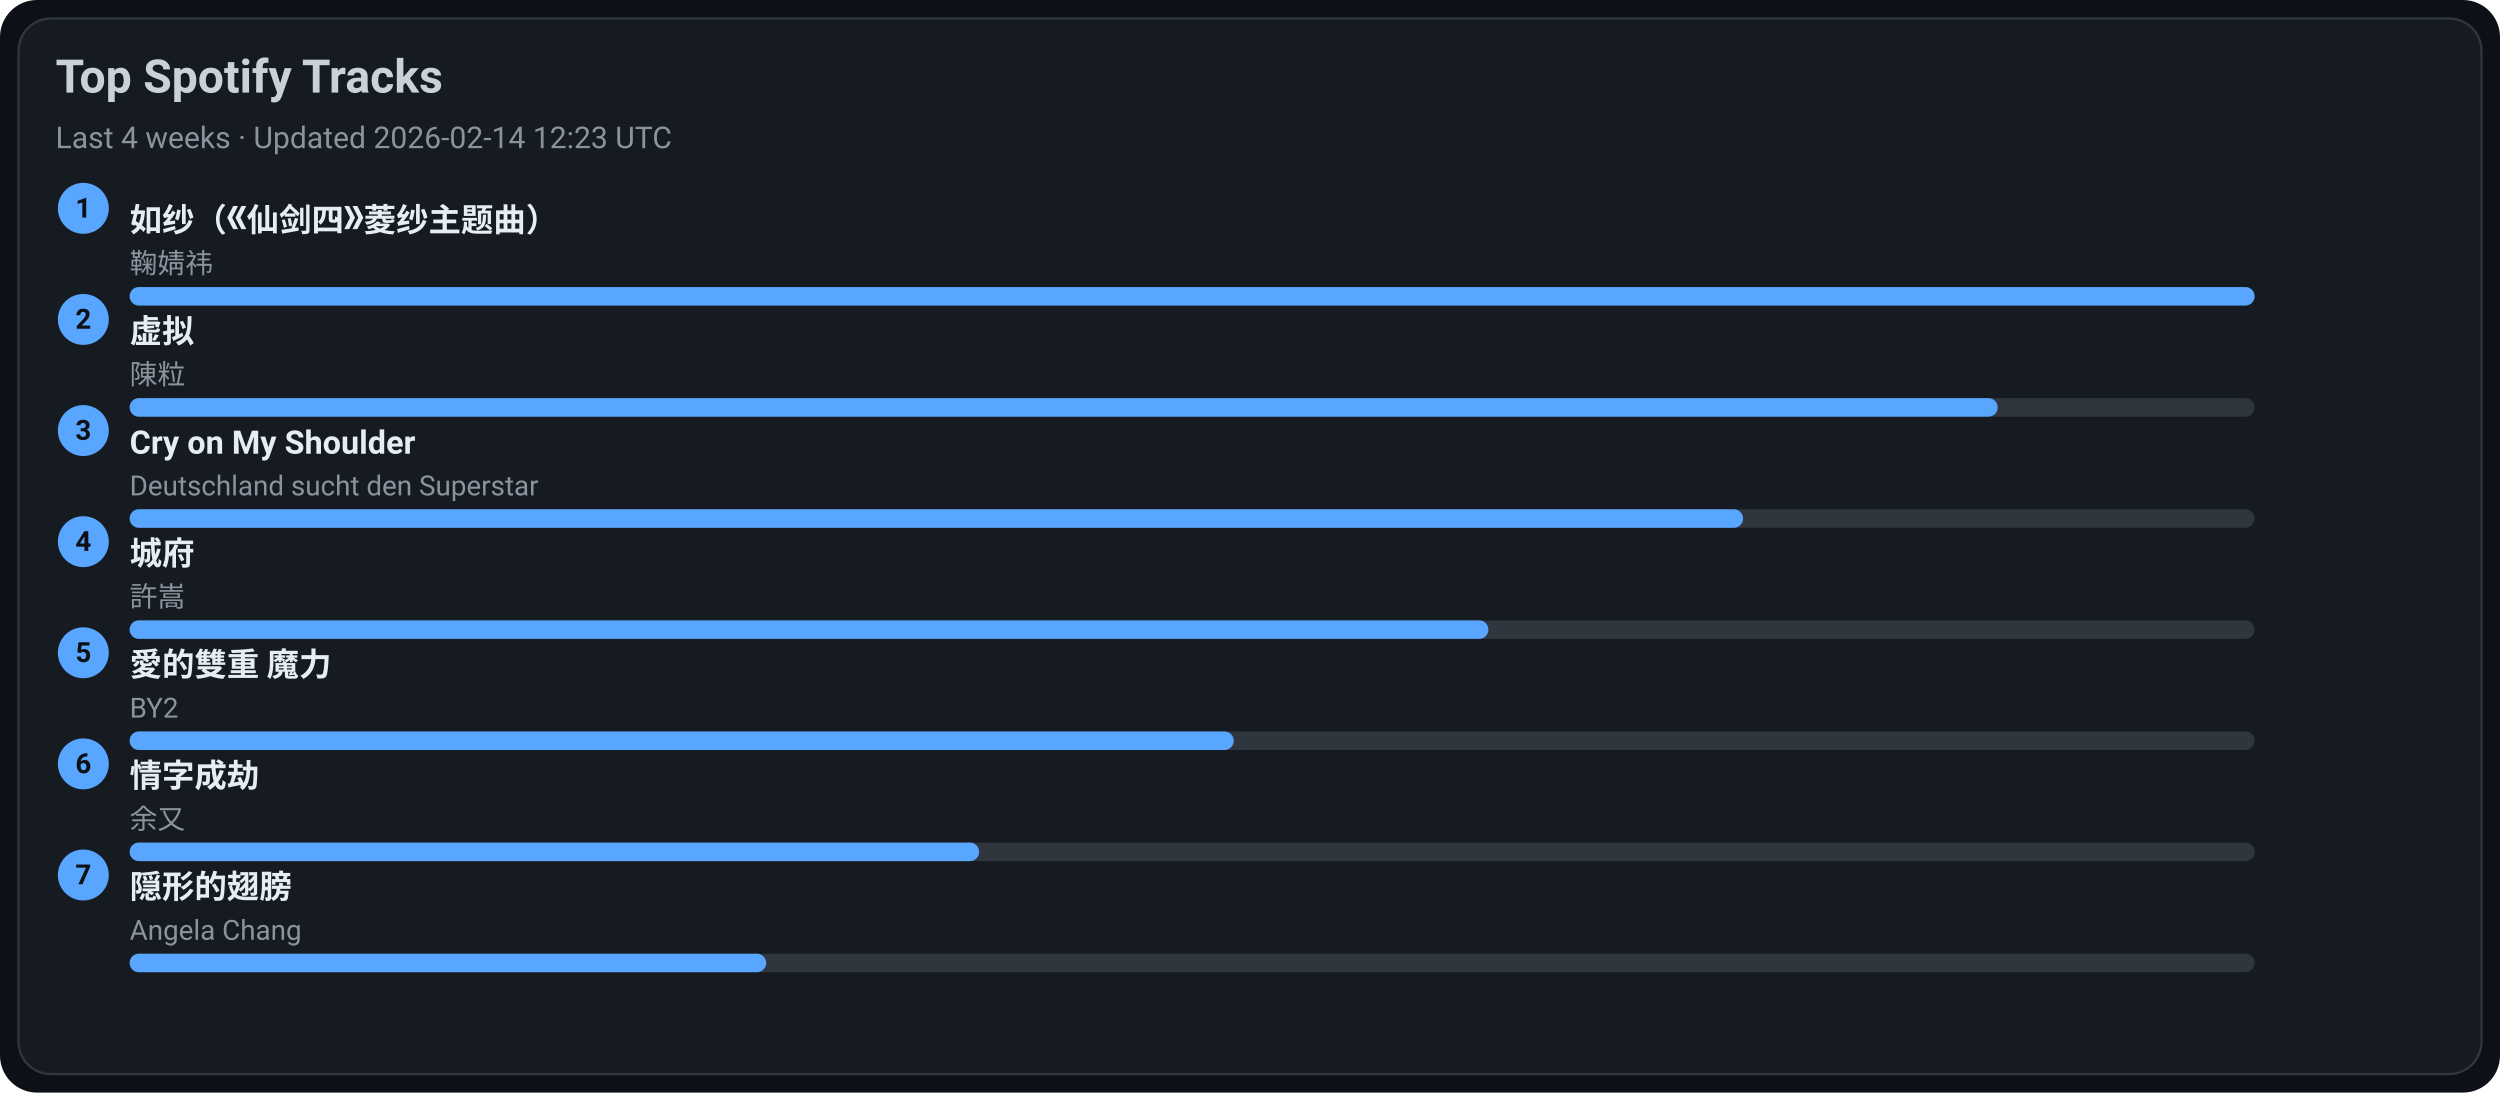
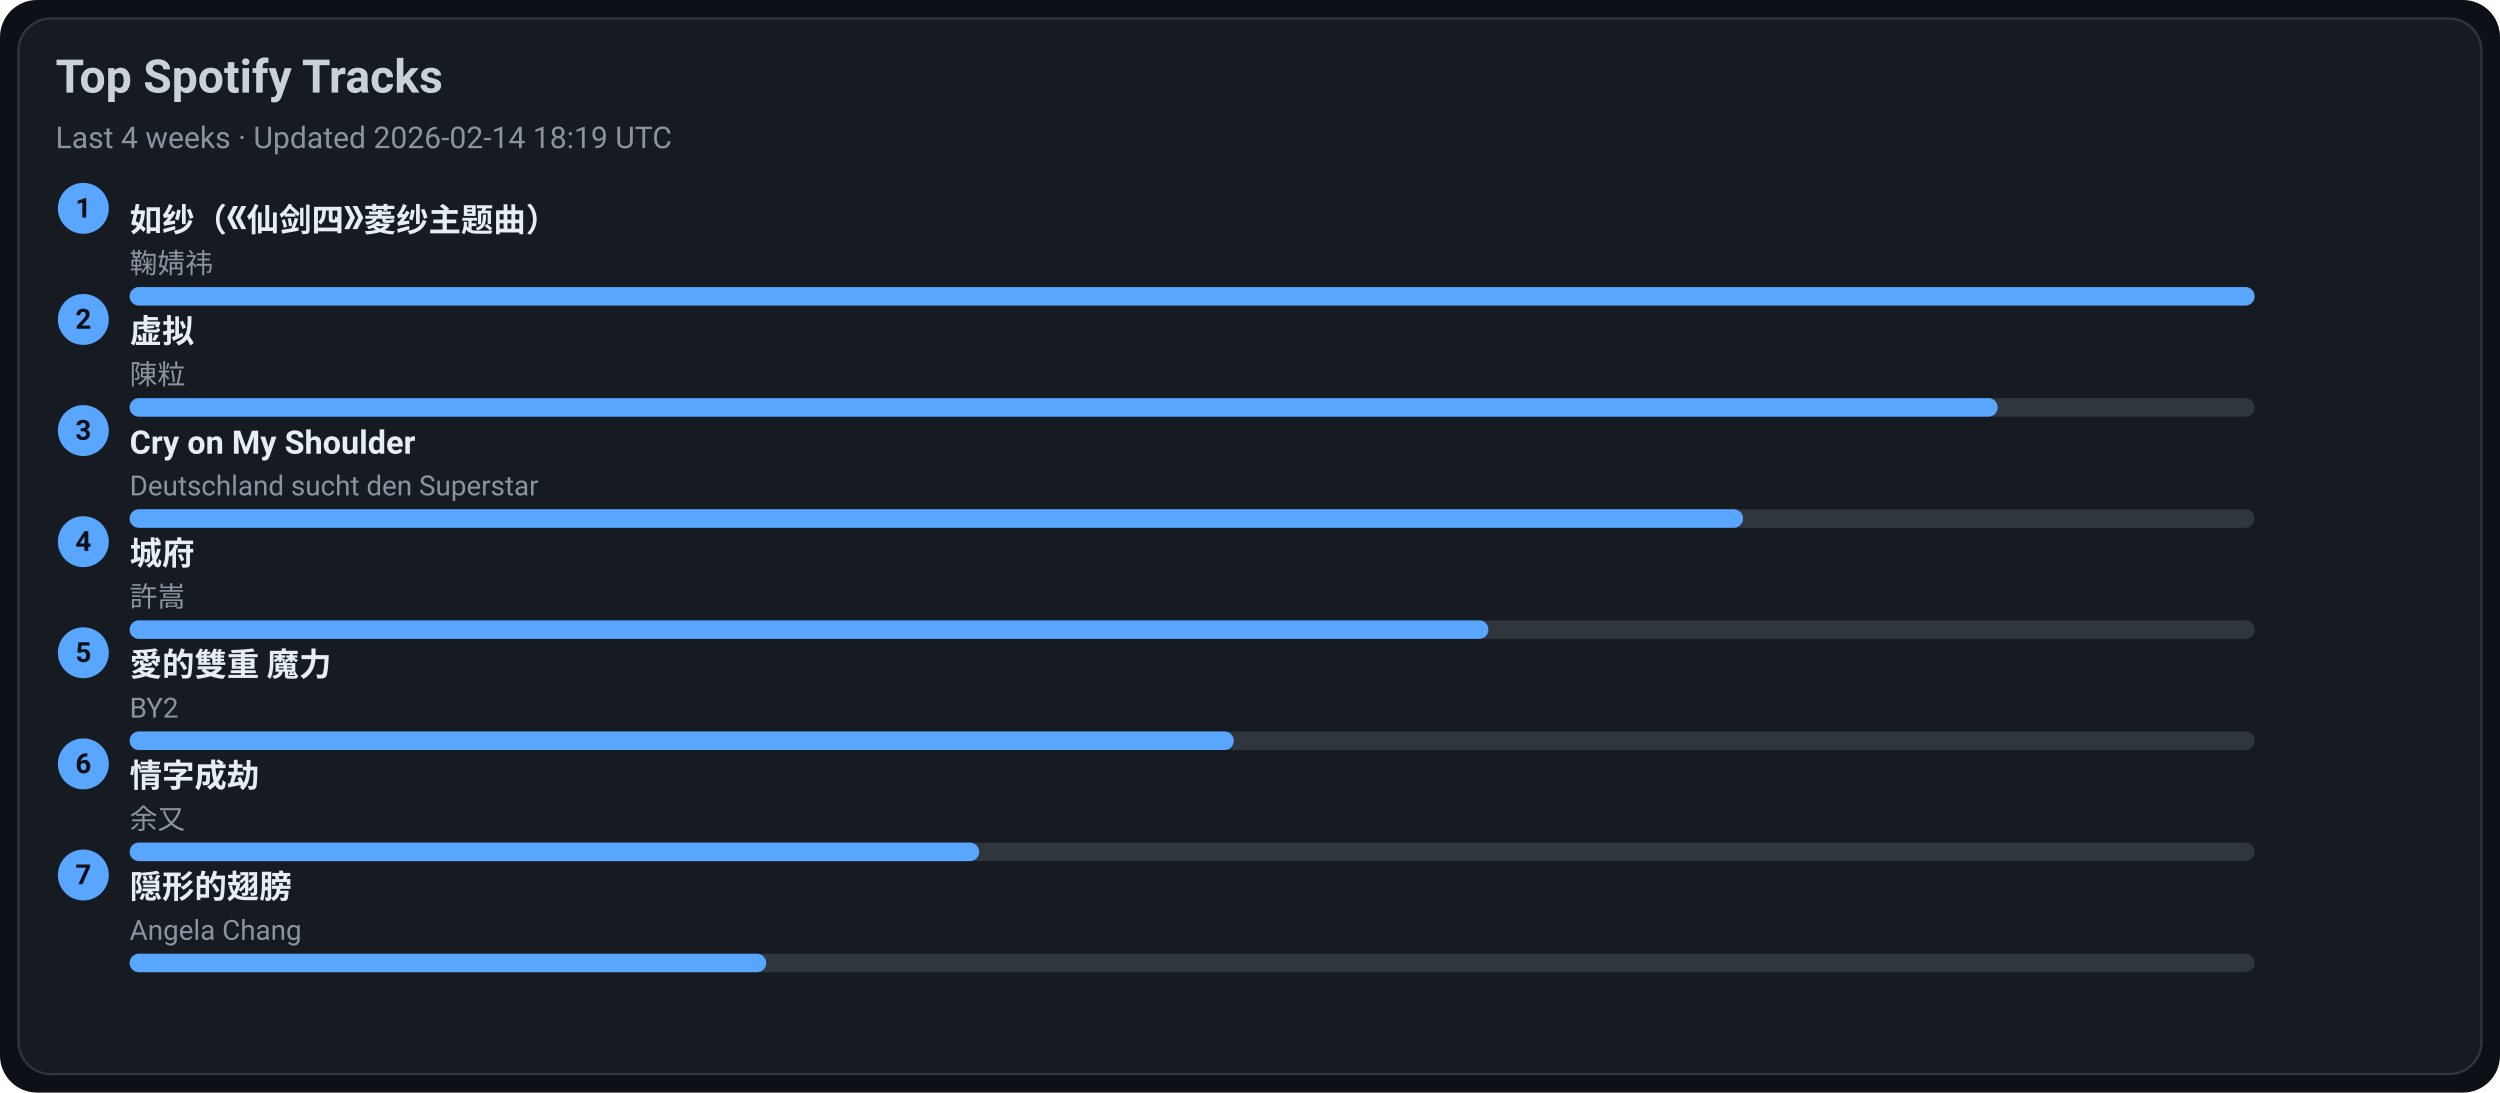
<svg xmlns="http://www.w3.org/2000/svg" width="1080" height="472" viewBox="0 0 1080 472">
  <style>text{font-family:-apple-system,BlinkMacSystemFont,Segoe UI,Roboto,Ubuntu,Helvetica Neue,Arial,Noto Sans,sans-serif}</style>
  <rect width="1080" height="472" rx="16" fill="#0d1117" />
  <rect x="8" y="8" width="1064" height="456" rx="14" fill="#161b22" stroke="#30363d" />
  <text x="24" y="40" font-size="20" fill="#c9d1d9" font-weight="600">Top Spotify Tracks</text>
-   <text x="24" y="64" font-size="13" fill="#8b949e">Last 4 weeks · Updated 2026-02-14 12:23 UTC</text>
+   <text x="24" y="64" font-size="13" fill="#8b949e">Last 4 weeks · Updated 2026-02-14 18:19 UTC</text>
  <circle cx="36" cy="90" r="11" fill="#58a6ff" />
  <text x="36" y="94" text-anchor="middle" font-size="12" fill="#0d1117" font-weight="700">1</text>
  <a href="https://open.spotify.com/track/69FUNgvEVkNbHq43lgvdme" target="_blank" rel="noopener noreferrer">
    <text x="56" y="100" font-size="14" fill="#e6edf3" font-weight="600">如纱（《仙剑四》菱纱主题曲）</text>
  </a>
  <text x="56" y="118" font-size="12" fill="#8b949e">鞠婧祎</text>
  <rect x="56" y="124" width="918" height="8" rx="4" fill="#30363d" />
  <rect x="56" y="124" width="918" height="8" rx="4" fill="#58a6ff" />
  <circle cx="36" cy="138" r="11" fill="#58a6ff" />
  <text x="36" y="142" text-anchor="middle" font-size="12" fill="#0d1117" font-weight="700">2</text>
  <a href="https://open.spotify.com/track/5l9sg05BhpfsdLfRvjGsAf" target="_blank" rel="noopener noreferrer">
    <text x="56" y="148" font-size="14" fill="#e6edf3" font-weight="600">虚拟</text>
  </a>
  <text x="56" y="166" font-size="12" fill="#8b949e">陳粒</text>
  <rect x="56" y="172" width="918" height="8" rx="4" fill="#30363d" />
  <rect x="56" y="172" width="807" height="8" rx="4" fill="#58a6ff" />
  <circle cx="36" cy="186" r="11" fill="#58a6ff" />
  <text x="36" y="190" text-anchor="middle" font-size="12" fill="#0d1117" font-weight="700">3</text>
  <a href="https://open.spotify.com/track/6usmG2MoD0C0Lc2pNgCVWV" target="_blank" rel="noopener noreferrer">
    <text x="56" y="196" font-size="14" fill="#e6edf3" font-weight="600">Cry on My Shoulder</text>
  </a>
  <text x="56" y="214" font-size="12" fill="#8b949e">Deutschland sucht den Superstar</text>
  <rect x="56" y="220" width="918" height="8" rx="4" fill="#30363d" />
  <rect x="56" y="220" width="697" height="8" rx="4" fill="#58a6ff" />
  <circle cx="36" cy="234" r="11" fill="#58a6ff" />
  <text x="36" y="238" text-anchor="middle" font-size="12" fill="#0d1117" font-weight="700">4</text>
  <a href="https://open.spotify.com/track/4AmlSf7hye0QVpnHCcEoEw" target="_blank" rel="noopener noreferrer">
    <text x="56" y="244" font-size="14" fill="#e6edf3" font-weight="600">城府</text>
  </a>
  <text x="56" y="262" font-size="12" fill="#8b949e">許嵩</text>
  <rect x="56" y="268" width="918" height="8" rx="4" fill="#30363d" />
  <rect x="56" y="268" width="587" height="8" rx="4" fill="#58a6ff" />
  <circle cx="36" cy="282" r="11" fill="#58a6ff" />
  <text x="36" y="286" text-anchor="middle" font-size="12" fill="#0d1117" font-weight="700">5</text>
  <a href="https://open.spotify.com/track/0yYmS4k3R0TTdDhvOBxRVp" target="_blank" rel="noopener noreferrer">
    <text x="56" y="292" font-size="14" fill="#e6edf3" font-weight="600">愛的雙重 魔力</text>
  </a>
  <text x="56" y="310" font-size="12" fill="#8b949e">BY2</text>
  <rect x="56" y="316" width="918" height="8" rx="4" fill="#30363d" />
  <rect x="56" y="316" width="477" height="8" rx="4" fill="#58a6ff" />
  <circle cx="36" cy="330" r="11" fill="#58a6ff" />
  <text x="36" y="334" text-anchor="middle" font-size="12" fill="#0d1117" font-weight="700">6</text>
  <a href="https://open.spotify.com/track/6PLof7Z5mvbp9im83J4m3m" target="_blank" rel="noopener noreferrer">
    <text x="56" y="340" font-size="14" fill="#e6edf3" font-weight="600">情字成劫</text>
  </a>
  <text x="56" y="358" font-size="12" fill="#8b949e">余又</text>
  <rect x="56" y="364" width="918" height="8" rx="4" fill="#30363d" />
  <rect x="56" y="364" width="367" height="8" rx="4" fill="#58a6ff" />
  <circle cx="36" cy="378" r="11" fill="#58a6ff" />
  <text x="36" y="382" text-anchor="middle" font-size="12" fill="#0d1117" font-weight="700">7</text>
  <a href="https://open.spotify.com/track/6Tv5ukQ3xK8WHxJgWMM6vM" target="_blank" rel="noopener noreferrer">
    <text x="56" y="388" font-size="14" fill="#e6edf3" font-weight="600">隠形的翅膀</text>
  </a>
  <text x="56" y="406" font-size="12" fill="#8b949e">Angela Chang</text>
  <rect x="56" y="412" width="918" height="8" rx="4" fill="#30363d" />
  <rect x="56" y="412" width="275" height="8" rx="4" fill="#58a6ff" />
</svg>
